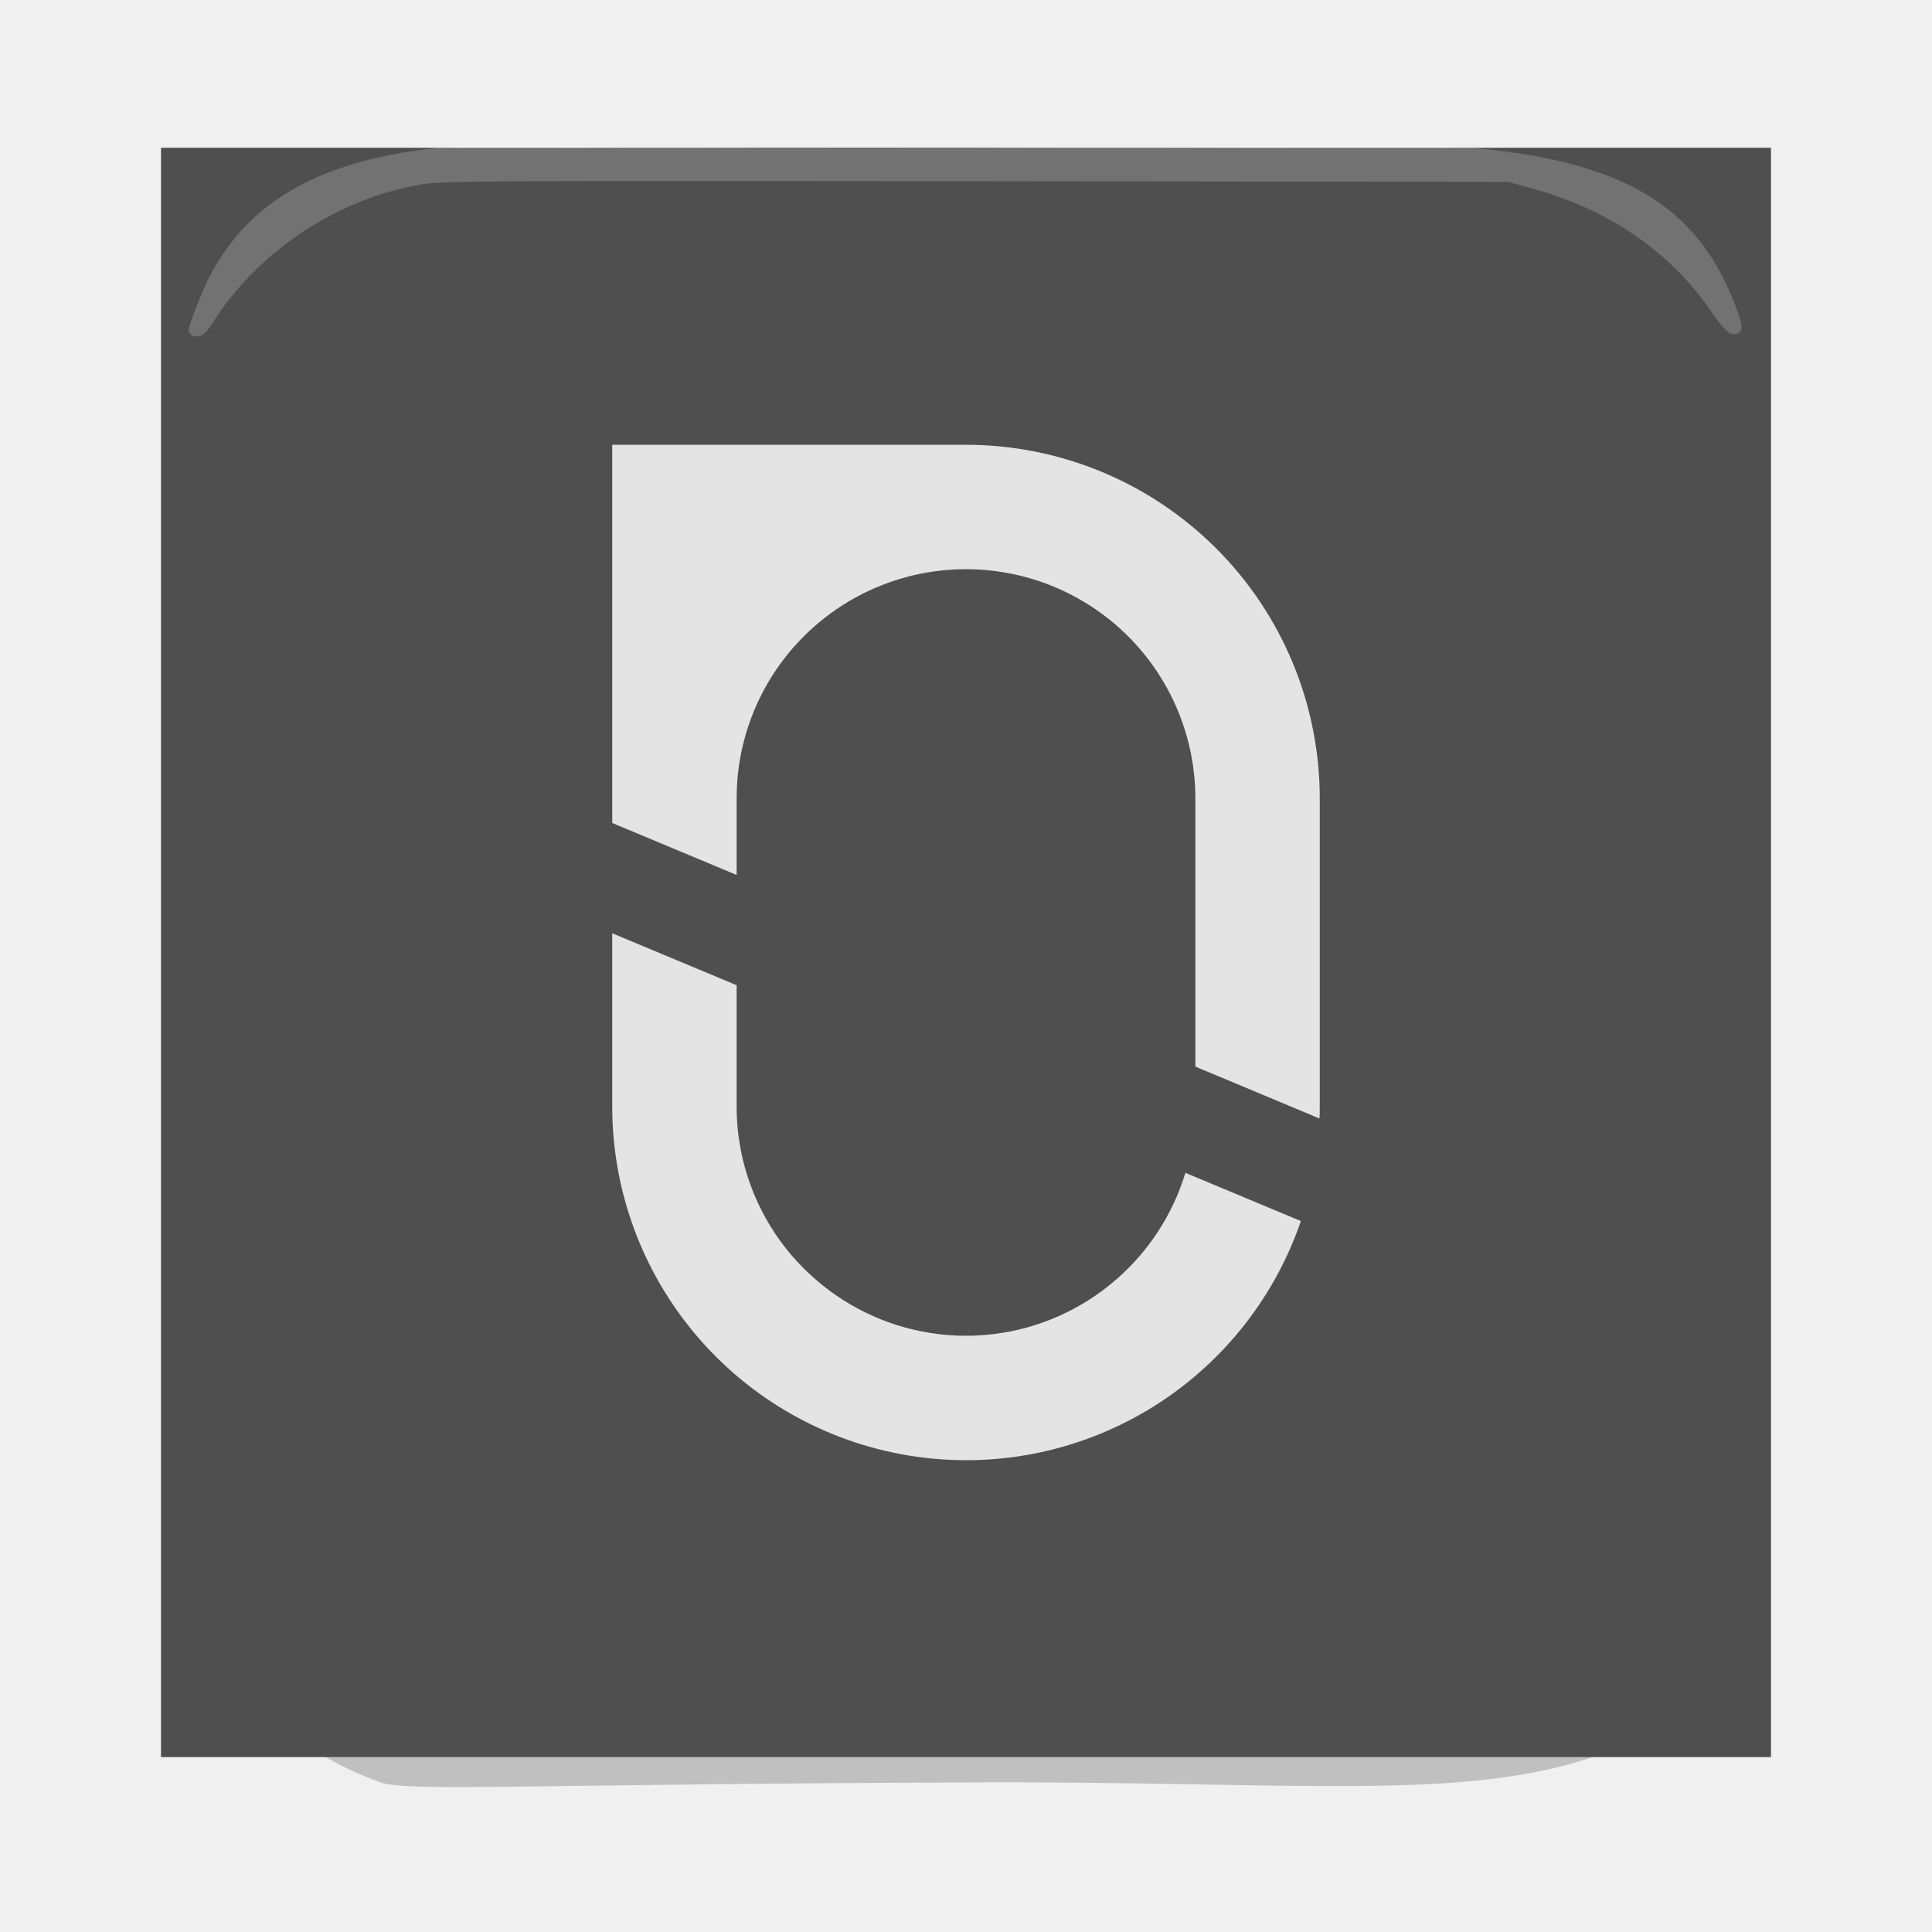
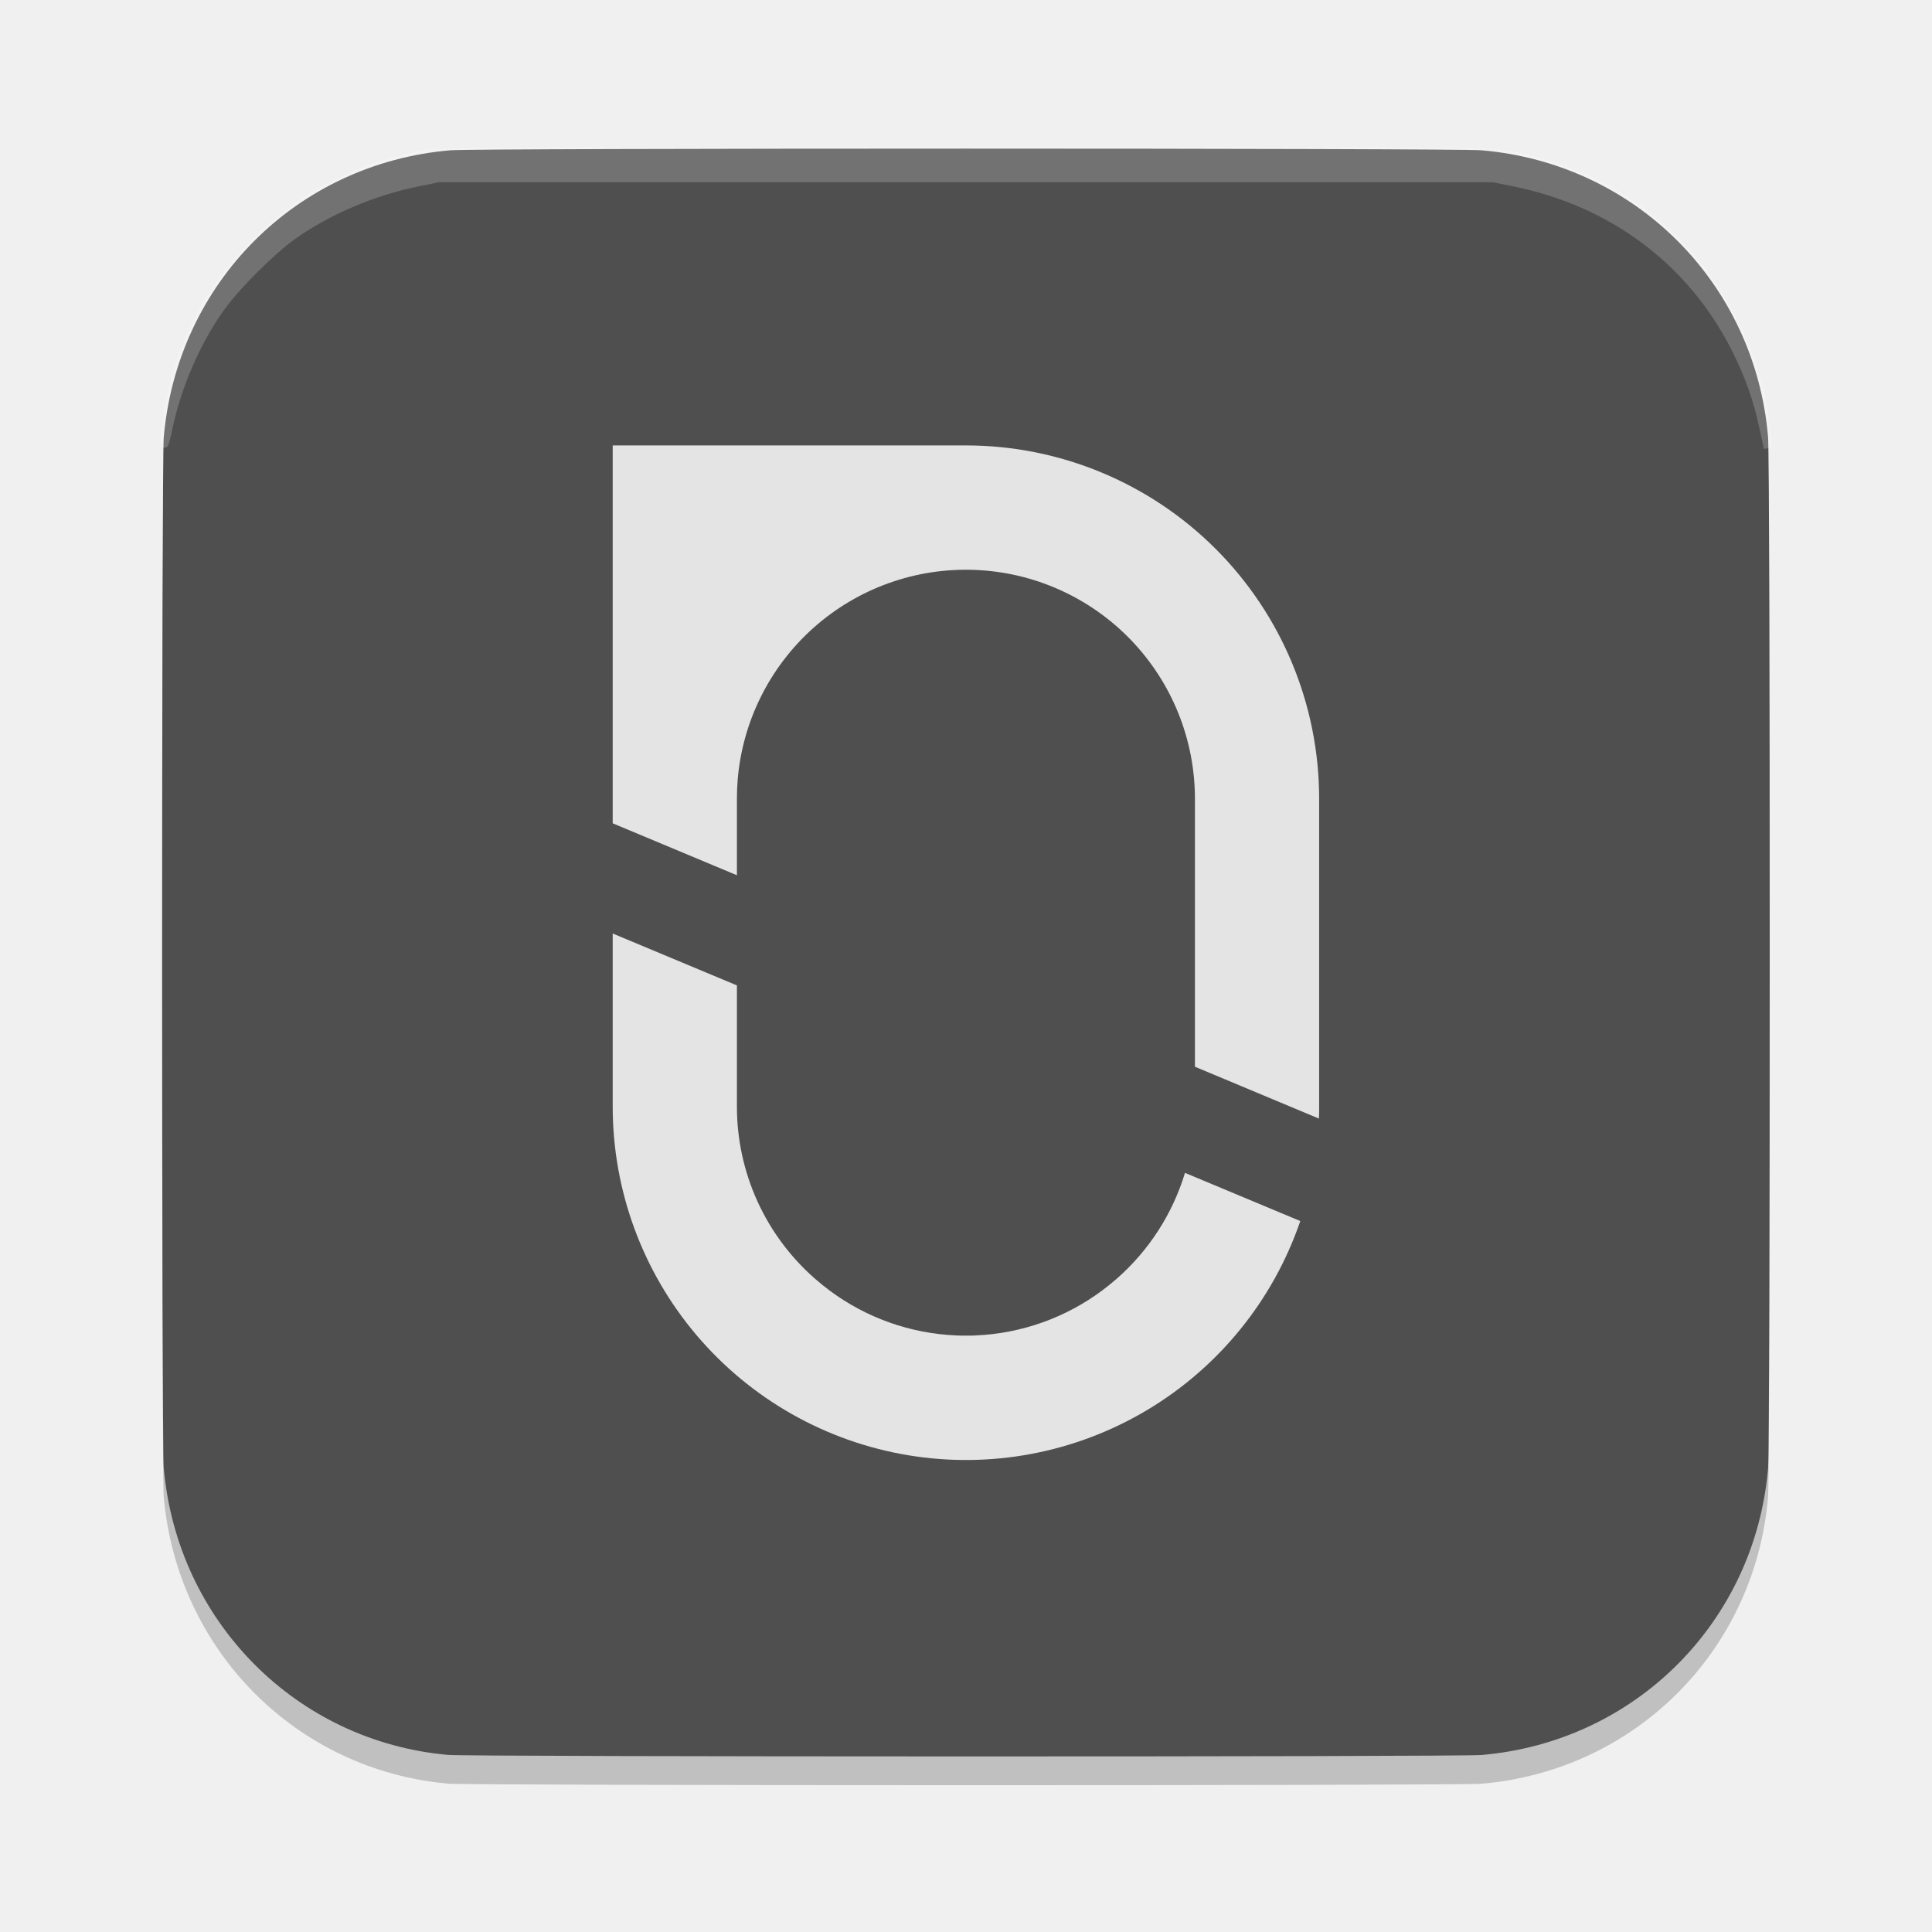
<svg xmlns="http://www.w3.org/2000/svg" width="48" height="48" version="1">
  <defs>
-     <clipPath id="clip0_24_33">
-       <rect width="1024" height="1024" fill="white" />
+     <clipPath id="clipPath4">
+       <rect width="1024" height="1024" fill="#ffffff" />
+     </clipPath>
+     <clipPath id="clipPath5">
+       <rect width="1024" height="1024" fill="#ffffff" />
    </clipPath>
  </defs>
-   <g transform="matrix(.7142857 0 0 .7140003 1.142857 .8148079)">
-     <path d="m11.63 60.879c-3.147-1.137-5.036-3.137-6.608-6.116-0.862-1.634-0.862-1.634-0.862-21.794 0-29.728-1.888-27.84 27.84-27.84 29.728 0 27.84-1.888 27.84 27.84 0 14.83 0.454 21.781-2.739 25.038-1.596 1.629-4.105 2.568-8.037 2.872s-9.29-0.026-16.584 0c-15.647 0.056-19.92 0.336-20.85 0zm25.815-11.658c2.67-1.369 5.916-4.967 5.914-6.557-5.88e-4 -0.549-3.619-2.037-3.78-1.554-2.982 8.947-15.095 5.943-15.703-3.894-0.189-3.064-1.643-4.727-4.133-4.727-0.505 0 0.228 8.63 0.876 10.319 2.457 6.405 10.707 9.55 16.825 6.414zm6.875-16.369c0-14.031-2.962-17.09-16.72-17.264-7.92-0.1-7.92-0.1-7.92 6.324 0 6.424 0 6.424 1.8 7.22 2.366 1.046 2.24 1.121 2.455-1.447 0.551-6.573 6.94-10.141 12.271-6.853 3.178 1.96 3.945 4.169 3.95 11.375 0.004 4.684 0.862 6.071 3.924 6.34 0.132 0.012 0.24-2.551 0.24-5.695z" style="opacity:.2" />
-     <g transform="matrix(.0546875 0 0 .0546875 4 4)" style="fill:none">
-       <g clip-path="url(#clip0_24_33)">
-         <path d="m1024 0h-1024v1024h1024z" style="fill:#4f4f4f" />
-         <path d="m724.985 682.919c-17.255 50.411-51.835 93.065-97.588 120.372-45.752 27.307-99.71 37.496-152.269 28.753-52.56-8.743-100.314-35.85-134.763-76.498s-53.359-92.199-53.365-145.482v-110.25l79.121 33.053v77.152c-7e-3 20.779 4.434 41.318 13.024 60.237 8.59 18.92 21.131 35.781 36.78 49.451 2.97 2.587 6.053 5.107 9.236 7.459 23.357 17.388 51.402 27.352 80.494 28.597 0.99 0 1.946 0.079 2.925 0.101 0.979 0.023 2.25 0 3.375 0h3.375c1.125 0 1.935 0 2.925-0.101 29.081-1.248 57.116-11.203 80.471-28.575 3.173-2.351 6.255-4.86 9.237-7.447 20.556-17.98 35.656-41.366 43.582-67.5z" style="fill:#e4e4e4" />
-         <path d="m737 414v196.065c0 2.531 0 5.074-0.158 7.605l-78.963-33.019v-170.651c-0.013-37.684-14.607-73.901-40.725-101.066-26.119-27.164-61.735-43.168-99.389-44.66-37.655-1.492-74.426 11.644-102.611 36.657-28.186 25.013-45.6 59.962-48.594 97.526-0.281 3.803-0.439 7.662-0.439 11.543v48.712l-79.121-33.075v-240.637h225c59.674 0 116.903 23.705 159.099 65.901s65.901 99.425 65.901 159.099z" style="fill:#e4e4e4" />
-       </g>
-     </g>
-     <path d="m5.107 10.354c0-0.144 0.416-1.229 0.649-1.694 1.23-2.453 3.47-4.004 7.679-4.496 2.464-0.288 3.214 0.034 16.931 0 13.82-0.035 16.924-0.25 19.477 0 5.239 0.514 7.568 2.14 8.809 5.438 0.234 0.622 0.241 0.748 0.041 0.748-0.104 0-0.309-0.228-0.644-0.717-1.442-2.106-3.622-3.613-6.274-4.339l-0.904-0.247-18.503-0.023c-16.861-0.021-18.572-0.011-19.288 0.106-3.011 0.495-5.837 2.377-7.454 4.965-0.132 0.211-0.266 0.334-0.365 0.334-0.086 0-0.156-0.033-0.156-0.074z" style="fill-rule:evenodd;fill:#ffffff;opacity:.2;stroke-linejoin:bevel;stroke-width:.28;stroke:#ffffff" />
+   <g transform="matrix(.7131194 0 0 .7133194 1.178548 .8389509)">
+     <path d="m13.955 60.947c-5.293-0.47-9.443-4.661-9.904-10.003-0.074-0.858-0.074-35.021 0-35.879 0.464-5.382 4.616-9.545 9.981-10.006 0.908-0.078 35.027-0.078 35.934 1.258e-4 5.354 0.461 9.518 4.626 9.979 9.979 0.078 0.907 0.078 35.027 0 35.934-0.46 5.352-4.625 9.517-9.979 9.979-0.801 0.069-35.233 0.066-36.011-0.003z" style="opacity:.2" />
+     <path transform="matrix(.05469378 0 0 .05469378 3.996488 4.000962)" d="m182.086 1022.889c-96.781-8.595-172.655-85.228-181.077-182.889-1.354-15.696-1.354-640.304 0-656 8.486-98.405 84.405-174.514 182.491-182.948 16.61-1.428 640.426-1.426 657 0.002 97.896 8.437 174.032 84.572 182.448 182.445 1.426 16.586 1.426 640.414 0 657-8.414 97.856-84.569 174.01-182.448 182.445-14.642 1.262-644.178 1.208-658.414-0.056z" style="fill:#4f4f4f" />
+     <path transform="matrix(.05469378 0 0 .05469378 3.996488 4.000962)" d="m724.985 682.919c-17.255 50.411-51.835 93.065-97.588 120.372-45.752 27.307-99.71 37.496-152.269 28.753-52.56-8.743-100.314-35.85-134.763-76.498s-53.359-92.199-53.365-145.482v-110.25l79.121 33.053v77.152c-7e-3 20.779 4.434 41.318 13.024 60.237 8.59 18.92 21.131 35.781 36.78 49.451 2.97 2.587 6.053 5.107 9.236 7.459 23.357 17.388 51.402 27.352 80.494 28.597 0.99 0 1.946 0.079 2.925 0.101 0.979 0.023 2.25 0 3.375 0h3.375c1.125 0 1.935 0 2.925-0.101 29.081-1.248 57.116-11.203 80.471-28.575 3.173-2.351 6.255-4.86 9.237-7.447 20.556-17.98 35.656-41.366 43.582-67.5z" clip-path="url(#clipPath5)" style="fill:#e4e4e4" />
+     <path transform="matrix(.05469378 0 0 .05469378 3.996488 4.000962)" d="m737 414v196.065c0 2.531 0 5.074-0.158 7.605l-78.963-33.019v-170.651c-0.013-37.684-14.607-73.901-40.725-101.066-26.119-27.164-61.735-43.168-99.389-44.66-37.655-1.492-74.426 11.644-102.611 36.657-28.186 25.013-45.6 59.962-48.594 97.526-0.281 3.803-0.439 7.662-0.439 11.543v48.712l-79.121-33.075v-240.637h225c59.674 0 116.903 23.705 159.099 65.901s65.901 99.425 65.901 159.099z" clip-path="url(#clipPath4)" style="fill:#e4e4e4" />
+     <path d="m4.069 14.27c-0.005-0.284 0.178-1.444 0.311-1.962 0.506-1.982 1.43-3.601 2.887-5.057 1.696-1.695 3.545-2.636 6.067-3.086 0.391-0.07 3.742-0.085 18.667-0.085 19.583 0 18.38-0.02 19.777 0.328 2.965 0.738 5.562 2.812 6.947 5.547 0.65 1.283 1.078 2.741 1.175 3.998l0.037 0.476-0.15-0.698c-0.216-1.003-0.492-1.788-0.962-2.73-1.515-3.041-4.279-5.125-7.724-5.822l-0.72-0.146h-36.762l-0.72 0.146c-1.539 0.312-3.129 0.987-4.328 1.837-0.773 0.548-2.009 1.784-2.557 2.557-0.828 1.167-1.493 2.707-1.797 4.159-0.08 0.384-0.147 0.627-0.149 0.54z" style="fill-rule:evenodd;fill:#ffffff;opacity:.2;stroke-linejoin:bevel;stroke-width:.28;stroke:#ffffff" />
  </g>
</svg>
